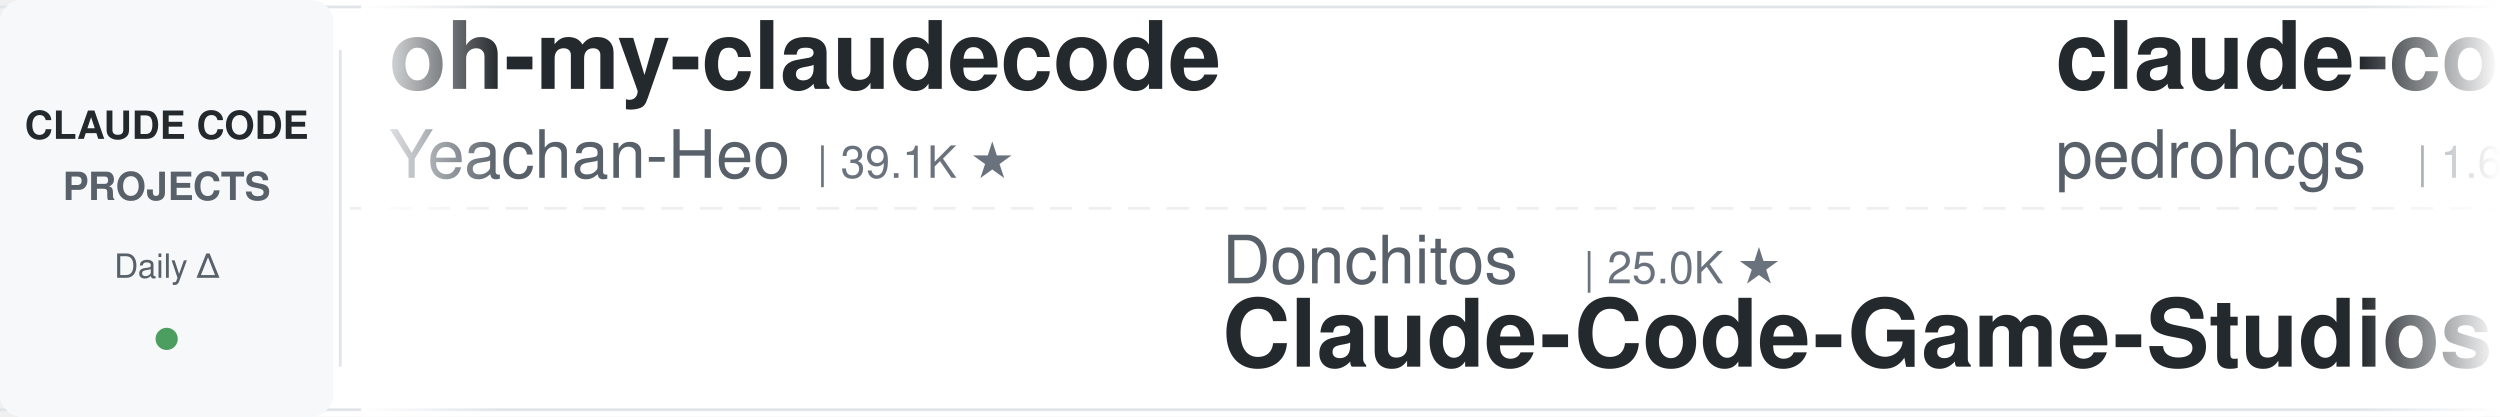
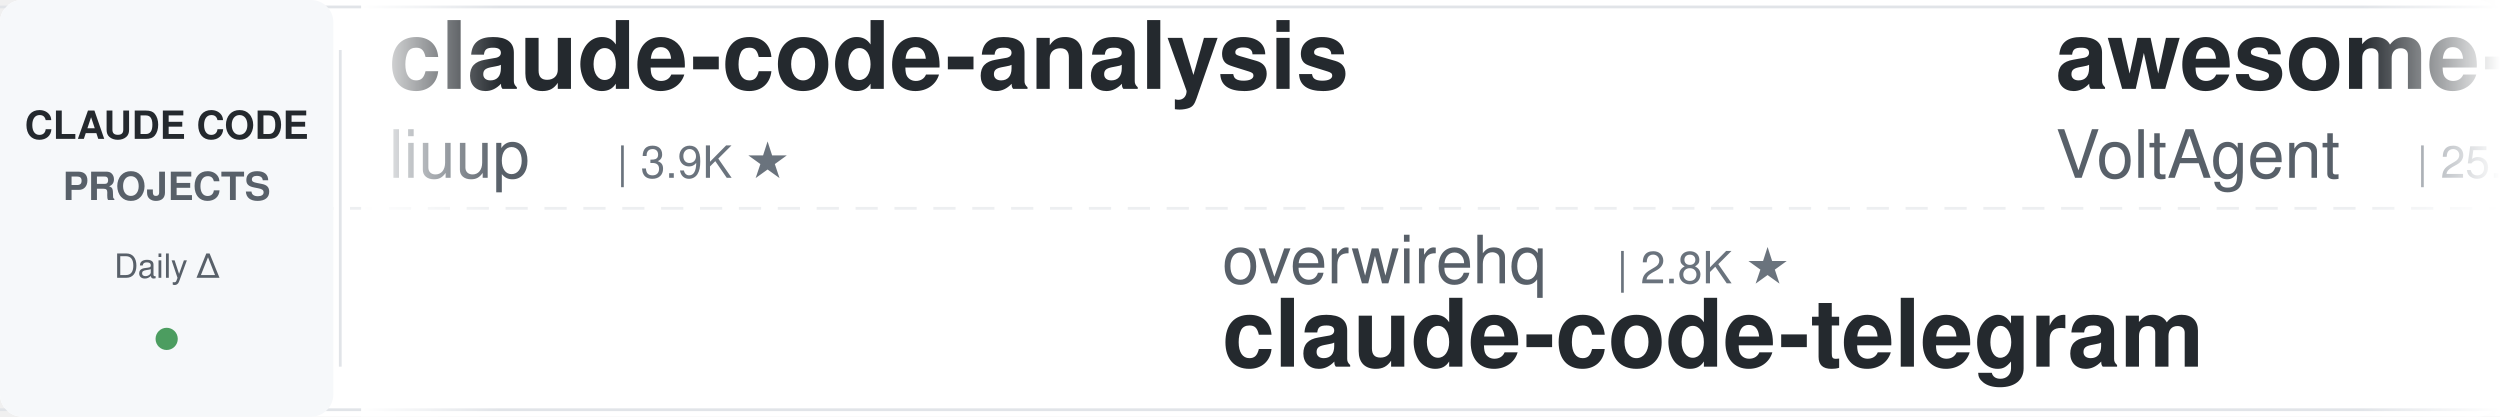
<svg xmlns="http://www.w3.org/2000/svg" width="900" height="150">
  <defs>
    <linearGradient id="leftFade" x1="0%" y1="0%" x2="100%" y2="0%">
      <stop offset="0%" style="stop-color:#ffffff;stop-opacity:1" />
      <stop offset="100%" style="stop-color:#ffffff;stop-opacity:0" />
    </linearGradient>
    <linearGradient id="rightFade" x1="0%" y1="0%" x2="100%" y2="0%">
      <stop offset="0%" style="stop-color:#ffffff;stop-opacity:0" />
      <stop offset="100%" style="stop-color:#ffffff;stop-opacity:1" />
    </linearGradient>
  </defs>
  <rect width="900" height="150" fill="#ffffff" rx="8" />
  <rect x="0" y="2" width="900" height="1" fill="#e1e4e8" />
  <rect x="0" y="147" width="900" height="1" fill="#e1e4e8" />
  <line x1="0" y1="75" x2="900" y2="75" stroke="#e1e4e8" stroke-width="1" stroke-dasharray="8 6" opacity="0.6" />
  <rect x="0" y="0" width="120" height="150" fill="#f6f8fa" rx="8" />
  <text x="60" y="50" font-family="-apple-system, BlinkMacSystemFont, 'Segoe UI', Helvetica, Arial, sans-serif" font-size="14" font-weight="600" fill="#24292e" text-anchor="middle">CLAUDE CODE</text>
  <text x="60" y="72" font-family="-apple-system, BlinkMacSystemFont, 'Segoe UI', Helvetica, Arial, sans-serif" font-size="14" font-weight="600" fill="#586069" text-anchor="middle">PROJECTS</text>
  <text x="60" y="100" font-family="-apple-system, BlinkMacSystemFont, 'Segoe UI', Helvetica, Arial, sans-serif" font-size="12" font-weight="500" fill="#586069" text-anchor="middle">Daily Δ</text>
  <circle cx="60" cy="122" r="4" fill="#22863a" opacity="0.8" />
  <rect x="122" y="18" width="1" height="114" fill="#e1e4e8" />
  <clipPath id="tickerClip">
    <rect x="130" y="0" width="770" height="150" />
  </clipPath>
  <g clip-path="url(#tickerClip)">
    <g id="tickerItems">
      <animateTransform attributeName="transform" attributeType="XML" type="translate" from="0 0" to="-3000 0" dur="54s" repeatCount="indefinite" />
      <g transform="translate(0, 0)">
-         <text x="140" y="32" font-family="-apple-system, BlinkMacSystemFont, 'Segoe UI', Helvetica, Arial, sans-serif" font-size="34" font-weight="600" fill="#24292e">oh-my-claudecode</text>
-         <text x="140" y="64" font-family="-apple-system, BlinkMacSystemFont, 'Segoe UI', Helvetica, Arial, sans-serif" font-size="24" font-weight="400" fill="#586069">Yeachan-Heo</text>
-         <text x="294" y="64" font-family="-apple-system, BlinkMacSystemFont, 'Segoe UI', Helvetica, Arial, sans-serif" font-size="16" font-weight="500" fill="#6a737d">| 39.1K ★</text>
+         <text x="140" y="32" font-family="-apple-system, BlinkMacSystemFont, 'Segoe UI', Helvetica, Arial, sans-serif" font-size="34" font-weight="600" fill="#24292e">claude-code-analysis</text>
+         <text x="140" y="64" font-family="-apple-system, BlinkMacSystemFont, 'Segoe UI', Helvetica, Arial, sans-serif" font-size="24" font-weight="400" fill="#586069">liuup</text>
+         <text x="222" y="64" font-family="-apple-system, BlinkMacSystemFont, 'Segoe UI', Helvetica, Arial, sans-serif" font-size="16" font-weight="500" fill="#6a737d">| 3.9K ★</text>
      </g>
      <g transform="translate(300, 0)">
-         <text x="140" y="102" font-family="-apple-system, BlinkMacSystemFont, 'Segoe UI', Helvetica, Arial, sans-serif" font-size="24" font-weight="400" fill="#586069">Donchitos</text>
-         <text x="270" y="102" font-family="-apple-system, BlinkMacSystemFont, 'Segoe UI', Helvetica, Arial, sans-serif" font-size="16" font-weight="500" fill="#6a737d">| 25.0K ★</text>
-         <text x="140" y="132" font-family="-apple-system, BlinkMacSystemFont, 'Segoe UI', Helvetica, Arial, sans-serif" font-size="34" font-weight="600" fill="#24292e">Claude-Code-Game-Studios</text>
+         <text x="140" y="102" font-family="-apple-system, BlinkMacSystemFont, 'Segoe UI', Helvetica, Arial, sans-serif" font-size="24" font-weight="400" fill="#586069">overwirehq</text>
+         <text x="282" y="102" font-family="-apple-system, BlinkMacSystemFont, 'Segoe UI', Helvetica, Arial, sans-serif" font-size="16" font-weight="500" fill="#6a737d">| 2.8K ★</text>
+         <text x="140" y="132" font-family="-apple-system, BlinkMacSystemFont, 'Segoe UI', Helvetica, Arial, sans-serif" font-size="34" font-weight="600" fill="#24292e">claude-code-telegram</text>
      </g>
      <g transform="translate(600, 0)">
-         <text x="140" y="32" font-family="-apple-system, BlinkMacSystemFont, 'Segoe UI', Helvetica, Arial, sans-serif" font-size="34" font-weight="600" fill="#24292e">claude-code-my-workflow</text>
-         <text x="140" y="64" font-family="-apple-system, BlinkMacSystemFont, 'Segoe UI', Helvetica, Arial, sans-serif" font-size="24" font-weight="400" fill="#586069">pedrohcgs</text>
-         <text x="270" y="64" font-family="-apple-system, BlinkMacSystemFont, 'Segoe UI', Helvetica, Arial, sans-serif" font-size="16" font-weight="500" fill="#6a737d">| 1.6K ★</text>
+         <text x="140" y="32" font-family="-apple-system, BlinkMacSystemFont, 'Segoe UI', Helvetica, Arial, sans-serif" font-size="34" font-weight="600" fill="#24292e">awesome-claude-code-suba...</text>
+         <text x="140" y="64" font-family="-apple-system, BlinkMacSystemFont, 'Segoe UI', Helvetica, Arial, sans-serif" font-size="24" font-weight="400" fill="#586069">VoltAgent</text>
+         <text x="270" y="64" font-family="-apple-system, BlinkMacSystemFont, 'Segoe UI', Helvetica, Arial, sans-serif" font-size="16" font-weight="500" fill="#6a737d">| 25.0K ★</text>
      </g>
      <g transform="translate(900, 0)">
-         <text x="140" y="102" font-family="-apple-system, BlinkMacSystemFont, 'Segoe UI', Helvetica, Arial, sans-serif" font-size="24" font-weight="400" fill="#586069">jqueryscript</text>
-         <text x="306" y="102" font-family="-apple-system, BlinkMacSystemFont, 'Segoe UI', Helvetica, Arial, sans-serif" font-size="16" font-weight="500" fill="#6a737d">| 513 ★</text>
-         <text x="140" y="132" font-family="-apple-system, BlinkMacSystemFont, 'Segoe UI', Helvetica, Arial, sans-serif" font-size="34" font-weight="600" fill="#24292e">awesome-claude-code</text>
+         <text x="140" y="102" font-family="-apple-system, BlinkMacSystemFont, 'Segoe UI', Helvetica, Arial, sans-serif" font-size="24" font-weight="400" fill="#586069">luyao618</text>
+         <text x="258" y="102" font-family="-apple-system, BlinkMacSystemFont, 'Segoe UI', Helvetica, Arial, sans-serif" font-size="16" font-weight="500" fill="#6a737d">| 1.7K ★</text>
+         <text x="140" y="132" font-family="-apple-system, BlinkMacSystemFont, 'Segoe UI', Helvetica, Arial, sans-serif" font-size="34" font-weight="600" fill="#24292e">Claude-Code-Source-Study</text>
      </g>
      <g transform="translate(1200, 0)">
-         <text x="140" y="32" font-family="-apple-system, BlinkMacSystemFont, 'Segoe UI', Helvetica, Arial, sans-serif" font-size="34" font-weight="600" fill="#24292e">Auto-claude-code-researc...</text>
-         <text x="140" y="64" font-family="-apple-system, BlinkMacSystemFont, 'Segoe UI', Helvetica, Arial, sans-serif" font-size="24" font-weight="400" fill="#586069">wanshuiyin</text>
-         <text x="282" y="64" font-family="-apple-system, BlinkMacSystemFont, 'Segoe UI', Helvetica, Arial, sans-serif" font-size="16" font-weight="500" fill="#6a737d">| 16.0K ★</text>
+         <text x="140" y="32" font-family="-apple-system, BlinkMacSystemFont, 'Segoe UI', Helvetica, Arial, sans-serif" font-size="34" font-weight="600" fill="#24292e">claude-code-rust</text>
+         <text x="140" y="64" font-family="-apple-system, BlinkMacSystemFont, 'Segoe UI', Helvetica, Arial, sans-serif" font-size="24" font-weight="400" fill="#586069">lorryjovens-hub</text>
+         <text x="342" y="64" font-family="-apple-system, BlinkMacSystemFont, 'Segoe UI', Helvetica, Arial, sans-serif" font-size="16" font-weight="500" fill="#6a737d">| 1.7K ★</text>
      </g>
      <g transform="translate(1500, 0)">
-         <text x="140" y="102" font-family="-apple-system, BlinkMacSystemFont, 'Segoe UI', Helvetica, Arial, sans-serif" font-size="24" font-weight="400" fill="#586069">digitalsamba</text>
-         <text x="306" y="102" font-family="-apple-system, BlinkMacSystemFont, 'Segoe UI', Helvetica, Arial, sans-serif" font-size="16" font-weight="500" fill="#6a737d">| 2.1K ★</text>
-         <text x="140" y="132" font-family="-apple-system, BlinkMacSystemFont, 'Segoe UI', Helvetica, Arial, sans-serif" font-size="34" font-weight="600" fill="#24292e">claude-code-video-toolki...</text>
-       </g>
-       <g transform="translate(1800, 0)">
-         <text x="140" y="32" font-family="-apple-system, BlinkMacSystemFont, 'Segoe UI', Helvetica, Arial, sans-serif" font-size="34" font-weight="600" fill="#24292e">claude-code-hub</text>
-         <text x="140" y="64" font-family="-apple-system, BlinkMacSystemFont, 'Segoe UI', Helvetica, Arial, sans-serif" font-size="24" font-weight="400" fill="#586069">ding113</text>
-         <text x="246" y="64" font-family="-apple-system, BlinkMacSystemFont, 'Segoe UI', Helvetica, Arial, sans-serif" font-size="16" font-weight="500" fill="#6a737d">| 3.4K ★</text>
-       </g>
-       <g transform="translate(2100, 0)">
        <text x="140" y="102" font-family="-apple-system, BlinkMacSystemFont, 'Segoe UI', Helvetica, Arial, sans-serif" font-size="24" font-weight="400" fill="#586069">andrew-kramer-inno</text>
        <text x="378" y="102" font-family="-apple-system, BlinkMacSystemFont, 'Segoe UI', Helvetica, Arial, sans-serif" font-size="16" font-weight="500" fill="#6a737d">| 596 ★</text>
        <text x="140" y="132" font-family="-apple-system, BlinkMacSystemFont, 'Segoe UI', Helvetica, Arial, sans-serif" font-size="34" font-weight="600" fill="#24292e">claude-code-source-build</text>
      </g>
+       <g transform="translate(1800, 0)">
+         <text x="140" y="32" font-family="-apple-system, BlinkMacSystemFont, 'Segoe UI', Helvetica, Arial, sans-serif" font-size="34" font-weight="600" fill="#24292e">claude-code-source</text>
+         <text x="140" y="64" font-family="-apple-system, BlinkMacSystemFont, 'Segoe UI', Helvetica, Arial, sans-serif" font-size="24" font-weight="400" fill="#586069">AprilNEA</text>
+         <text x="258" y="64" font-family="-apple-system, BlinkMacSystemFont, 'Segoe UI', Helvetica, Arial, sans-serif" font-size="16" font-weight="500" fill="#6a737d">| 391 ★</text>
+       </g>
+       <g transform="translate(2100, 0)">
+         <text x="140" y="102" font-family="-apple-system, BlinkMacSystemFont, 'Segoe UI', Helvetica, Arial, sans-serif" font-size="24" font-weight="400" fill="#586069">anthropics</text>
+         <text x="282" y="102" font-family="-apple-system, BlinkMacSystemFont, 'Segoe UI', Helvetica, Arial, sans-serif" font-size="16" font-weight="500" fill="#6a737d">| 6.2K ★</text>
+         <text x="140" y="132" font-family="-apple-system, BlinkMacSystemFont, 'Segoe UI', Helvetica, Arial, sans-serif" font-size="34" font-weight="600" fill="#24292e">claude-code-security-rev...</text>
+       </g>
      <g transform="translate(2400, 0)">
-         <text x="140" y="32" font-family="-apple-system, BlinkMacSystemFont, 'Segoe UI', Helvetica, Arial, sans-serif" font-size="34" font-weight="600" fill="#24292e">Claude-Code-Source-Study</text>
-         <text x="140" y="64" font-family="-apple-system, BlinkMacSystemFont, 'Segoe UI', Helvetica, Arial, sans-serif" font-size="24" font-weight="400" fill="#586069">luyao618</text>
-         <text x="258" y="64" font-family="-apple-system, BlinkMacSystemFont, 'Segoe UI', Helvetica, Arial, sans-serif" font-size="16" font-weight="500" fill="#6a737d">| 1.7K ★</text>
+         <text x="140" y="32" font-family="-apple-system, BlinkMacSystemFont, 'Segoe UI', Helvetica, Arial, sans-serif" font-size="34" font-weight="600" fill="#24292e">claude-code-infrastructu...</text>
+         <text x="140" y="64" font-family="-apple-system, BlinkMacSystemFont, 'Segoe UI', Helvetica, Arial, sans-serif" font-size="24" font-weight="400" fill="#586069">diet103</text>
+         <text x="246" y="64" font-family="-apple-system, BlinkMacSystemFont, 'Segoe UI', Helvetica, Arial, sans-serif" font-size="16" font-weight="500" fill="#6a737d">| 10.0K ★</text>
      </g>
      <g transform="translate(2700, 0)">
        <text x="140" y="102" font-family="-apple-system, BlinkMacSystemFont, 'Segoe UI', Helvetica, Arial, sans-serif" font-size="24" font-weight="400" fill="#586069">AICoderTudou</text>
        <text x="306" y="102" font-family="-apple-system, BlinkMacSystemFont, 'Segoe UI', Helvetica, Arial, sans-serif" font-size="16" font-weight="500" fill="#6a737d">| 494 ★</text>
        <text x="140" y="132" font-family="-apple-system, BlinkMacSystemFont, 'Segoe UI', Helvetica, Arial, sans-serif" font-size="34" font-weight="600" fill="#24292e">claude-code-tudou</text>
      </g>
      <g transform="translate(3000, 0)">
-         <text x="140" y="32" font-family="-apple-system, BlinkMacSystemFont, 'Segoe UI', Helvetica, Arial, sans-serif" font-size="34" font-weight="600" fill="#24292e">oh-my-claudecode</text>
-         <text x="140" y="64" font-family="-apple-system, BlinkMacSystemFont, 'Segoe UI', Helvetica, Arial, sans-serif" font-size="24" font-weight="400" fill="#586069">Yeachan-Heo</text>
-         <text x="294" y="64" font-family="-apple-system, BlinkMacSystemFont, 'Segoe UI', Helvetica, Arial, sans-serif" font-size="16" font-weight="500" fill="#6a737d">| 39.1K ★</text>
+         <text x="140" y="32" font-family="-apple-system, BlinkMacSystemFont, 'Segoe UI', Helvetica, Arial, sans-serif" font-size="34" font-weight="600" fill="#24292e">claude-code-analysis</text>
+         <text x="140" y="64" font-family="-apple-system, BlinkMacSystemFont, 'Segoe UI', Helvetica, Arial, sans-serif" font-size="24" font-weight="400" fill="#586069">liuup</text>
+         <text x="222" y="64" font-family="-apple-system, BlinkMacSystemFont, 'Segoe UI', Helvetica, Arial, sans-serif" font-size="16" font-weight="500" fill="#6a737d">| 3.9K ★</text>
      </g>
      <g transform="translate(3300, 0)">
-         <text x="140" y="102" font-family="-apple-system, BlinkMacSystemFont, 'Segoe UI', Helvetica, Arial, sans-serif" font-size="24" font-weight="400" fill="#586069">Donchitos</text>
-         <text x="270" y="102" font-family="-apple-system, BlinkMacSystemFont, 'Segoe UI', Helvetica, Arial, sans-serif" font-size="16" font-weight="500" fill="#6a737d">| 25.0K ★</text>
-         <text x="140" y="132" font-family="-apple-system, BlinkMacSystemFont, 'Segoe UI', Helvetica, Arial, sans-serif" font-size="34" font-weight="600" fill="#24292e">Claude-Code-Game-Studios</text>
+         <text x="140" y="102" font-family="-apple-system, BlinkMacSystemFont, 'Segoe UI', Helvetica, Arial, sans-serif" font-size="24" font-weight="400" fill="#586069">overwirehq</text>
+         <text x="282" y="102" font-family="-apple-system, BlinkMacSystemFont, 'Segoe UI', Helvetica, Arial, sans-serif" font-size="16" font-weight="500" fill="#6a737d">| 2.8K ★</text>
+         <text x="140" y="132" font-family="-apple-system, BlinkMacSystemFont, 'Segoe UI', Helvetica, Arial, sans-serif" font-size="34" font-weight="600" fill="#24292e">claude-code-telegram</text>
      </g>
      <g transform="translate(3600, 0)">
-         <text x="140" y="32" font-family="-apple-system, BlinkMacSystemFont, 'Segoe UI', Helvetica, Arial, sans-serif" font-size="34" font-weight="600" fill="#24292e">claude-code-my-workflow</text>
-         <text x="140" y="64" font-family="-apple-system, BlinkMacSystemFont, 'Segoe UI', Helvetica, Arial, sans-serif" font-size="24" font-weight="400" fill="#586069">pedrohcgs</text>
-         <text x="270" y="64" font-family="-apple-system, BlinkMacSystemFont, 'Segoe UI', Helvetica, Arial, sans-serif" font-size="16" font-weight="500" fill="#6a737d">| 1.6K ★</text>
+         <text x="140" y="32" font-family="-apple-system, BlinkMacSystemFont, 'Segoe UI', Helvetica, Arial, sans-serif" font-size="34" font-weight="600" fill="#24292e">awesome-claude-code-suba...</text>
+         <text x="140" y="64" font-family="-apple-system, BlinkMacSystemFont, 'Segoe UI', Helvetica, Arial, sans-serif" font-size="24" font-weight="400" fill="#586069">VoltAgent</text>
+         <text x="270" y="64" font-family="-apple-system, BlinkMacSystemFont, 'Segoe UI', Helvetica, Arial, sans-serif" font-size="16" font-weight="500" fill="#6a737d">| 25.0K ★</text>
      </g>
      <g transform="translate(3900, 0)">
-         <text x="140" y="102" font-family="-apple-system, BlinkMacSystemFont, 'Segoe UI', Helvetica, Arial, sans-serif" font-size="24" font-weight="400" fill="#586069">jqueryscript</text>
-         <text x="306" y="102" font-family="-apple-system, BlinkMacSystemFont, 'Segoe UI', Helvetica, Arial, sans-serif" font-size="16" font-weight="500" fill="#6a737d">| 513 ★</text>
-         <text x="140" y="132" font-family="-apple-system, BlinkMacSystemFont, 'Segoe UI', Helvetica, Arial, sans-serif" font-size="34" font-weight="600" fill="#24292e">awesome-claude-code</text>
+         <text x="140" y="102" font-family="-apple-system, BlinkMacSystemFont, 'Segoe UI', Helvetica, Arial, sans-serif" font-size="24" font-weight="400" fill="#586069">luyao618</text>
+         <text x="258" y="102" font-family="-apple-system, BlinkMacSystemFont, 'Segoe UI', Helvetica, Arial, sans-serif" font-size="16" font-weight="500" fill="#6a737d">| 1.7K ★</text>
+         <text x="140" y="132" font-family="-apple-system, BlinkMacSystemFont, 'Segoe UI', Helvetica, Arial, sans-serif" font-size="34" font-weight="600" fill="#24292e">Claude-Code-Source-Study</text>
      </g>
    </g>
  </g>
  <rect x="130" y="0" width="50" height="150" fill="url(#leftFade)" />
  <rect x="850" y="0" width="50" height="150" fill="url(#rightFade)" />
</svg>
